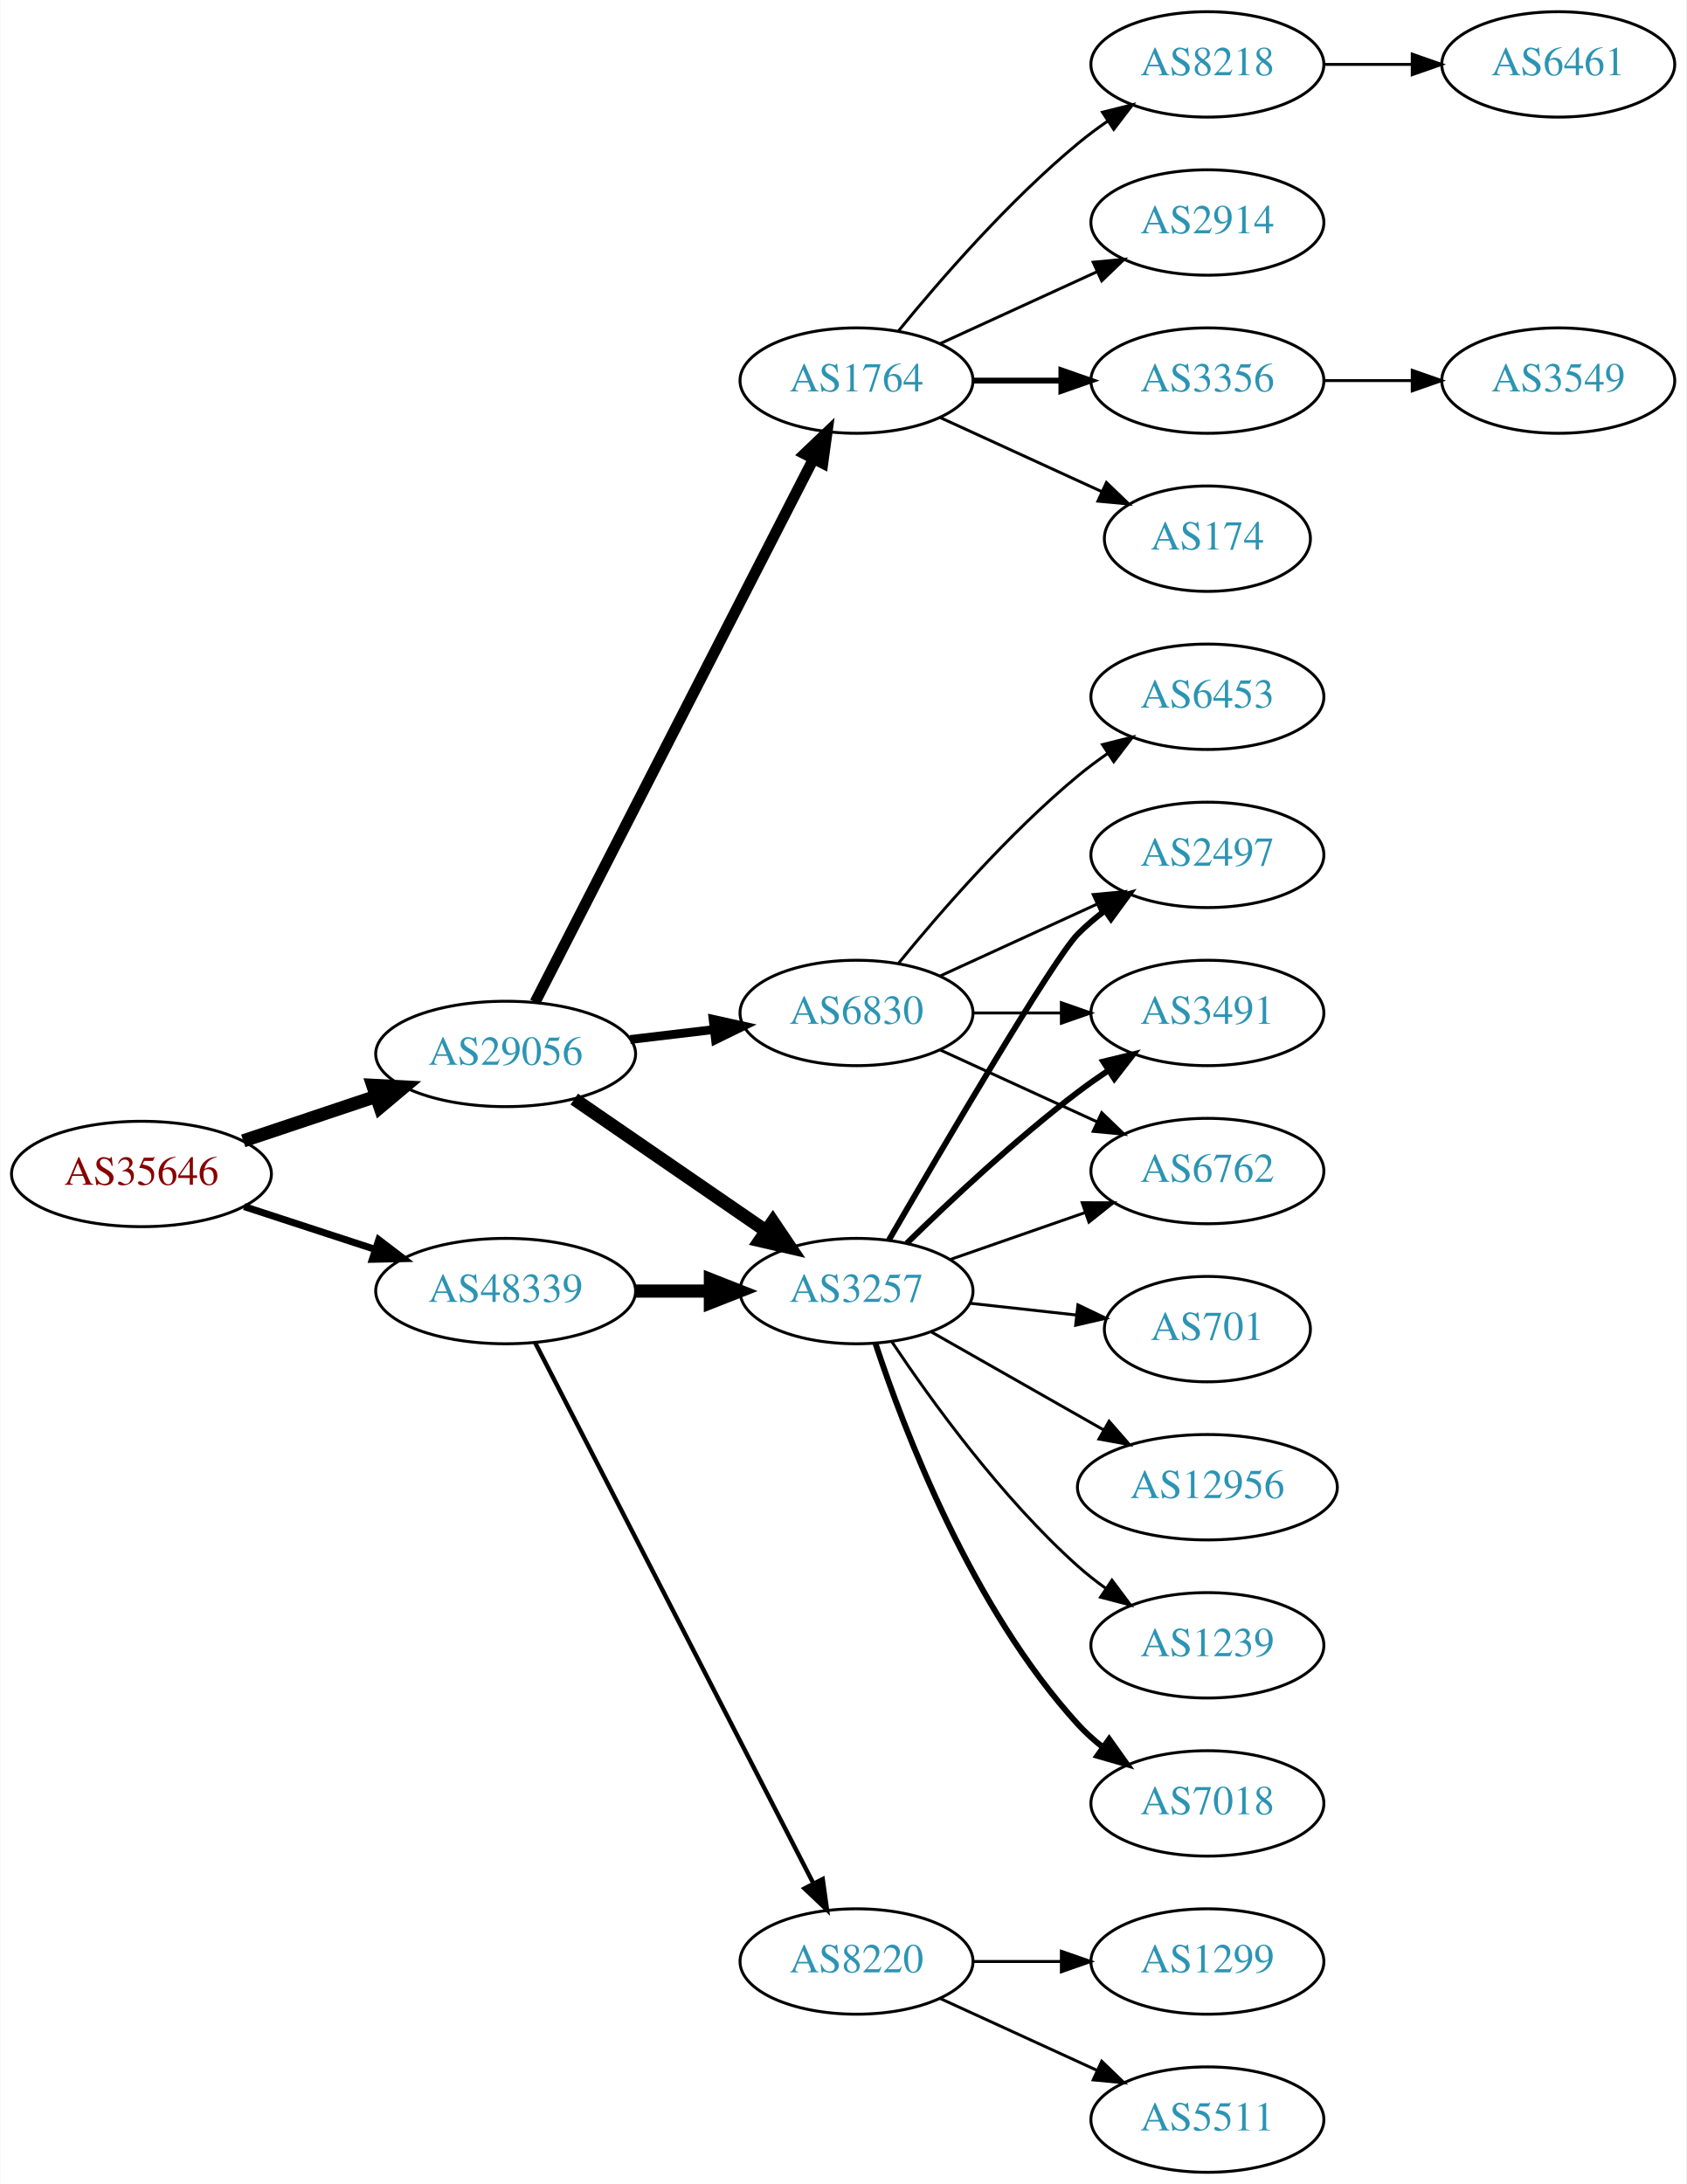
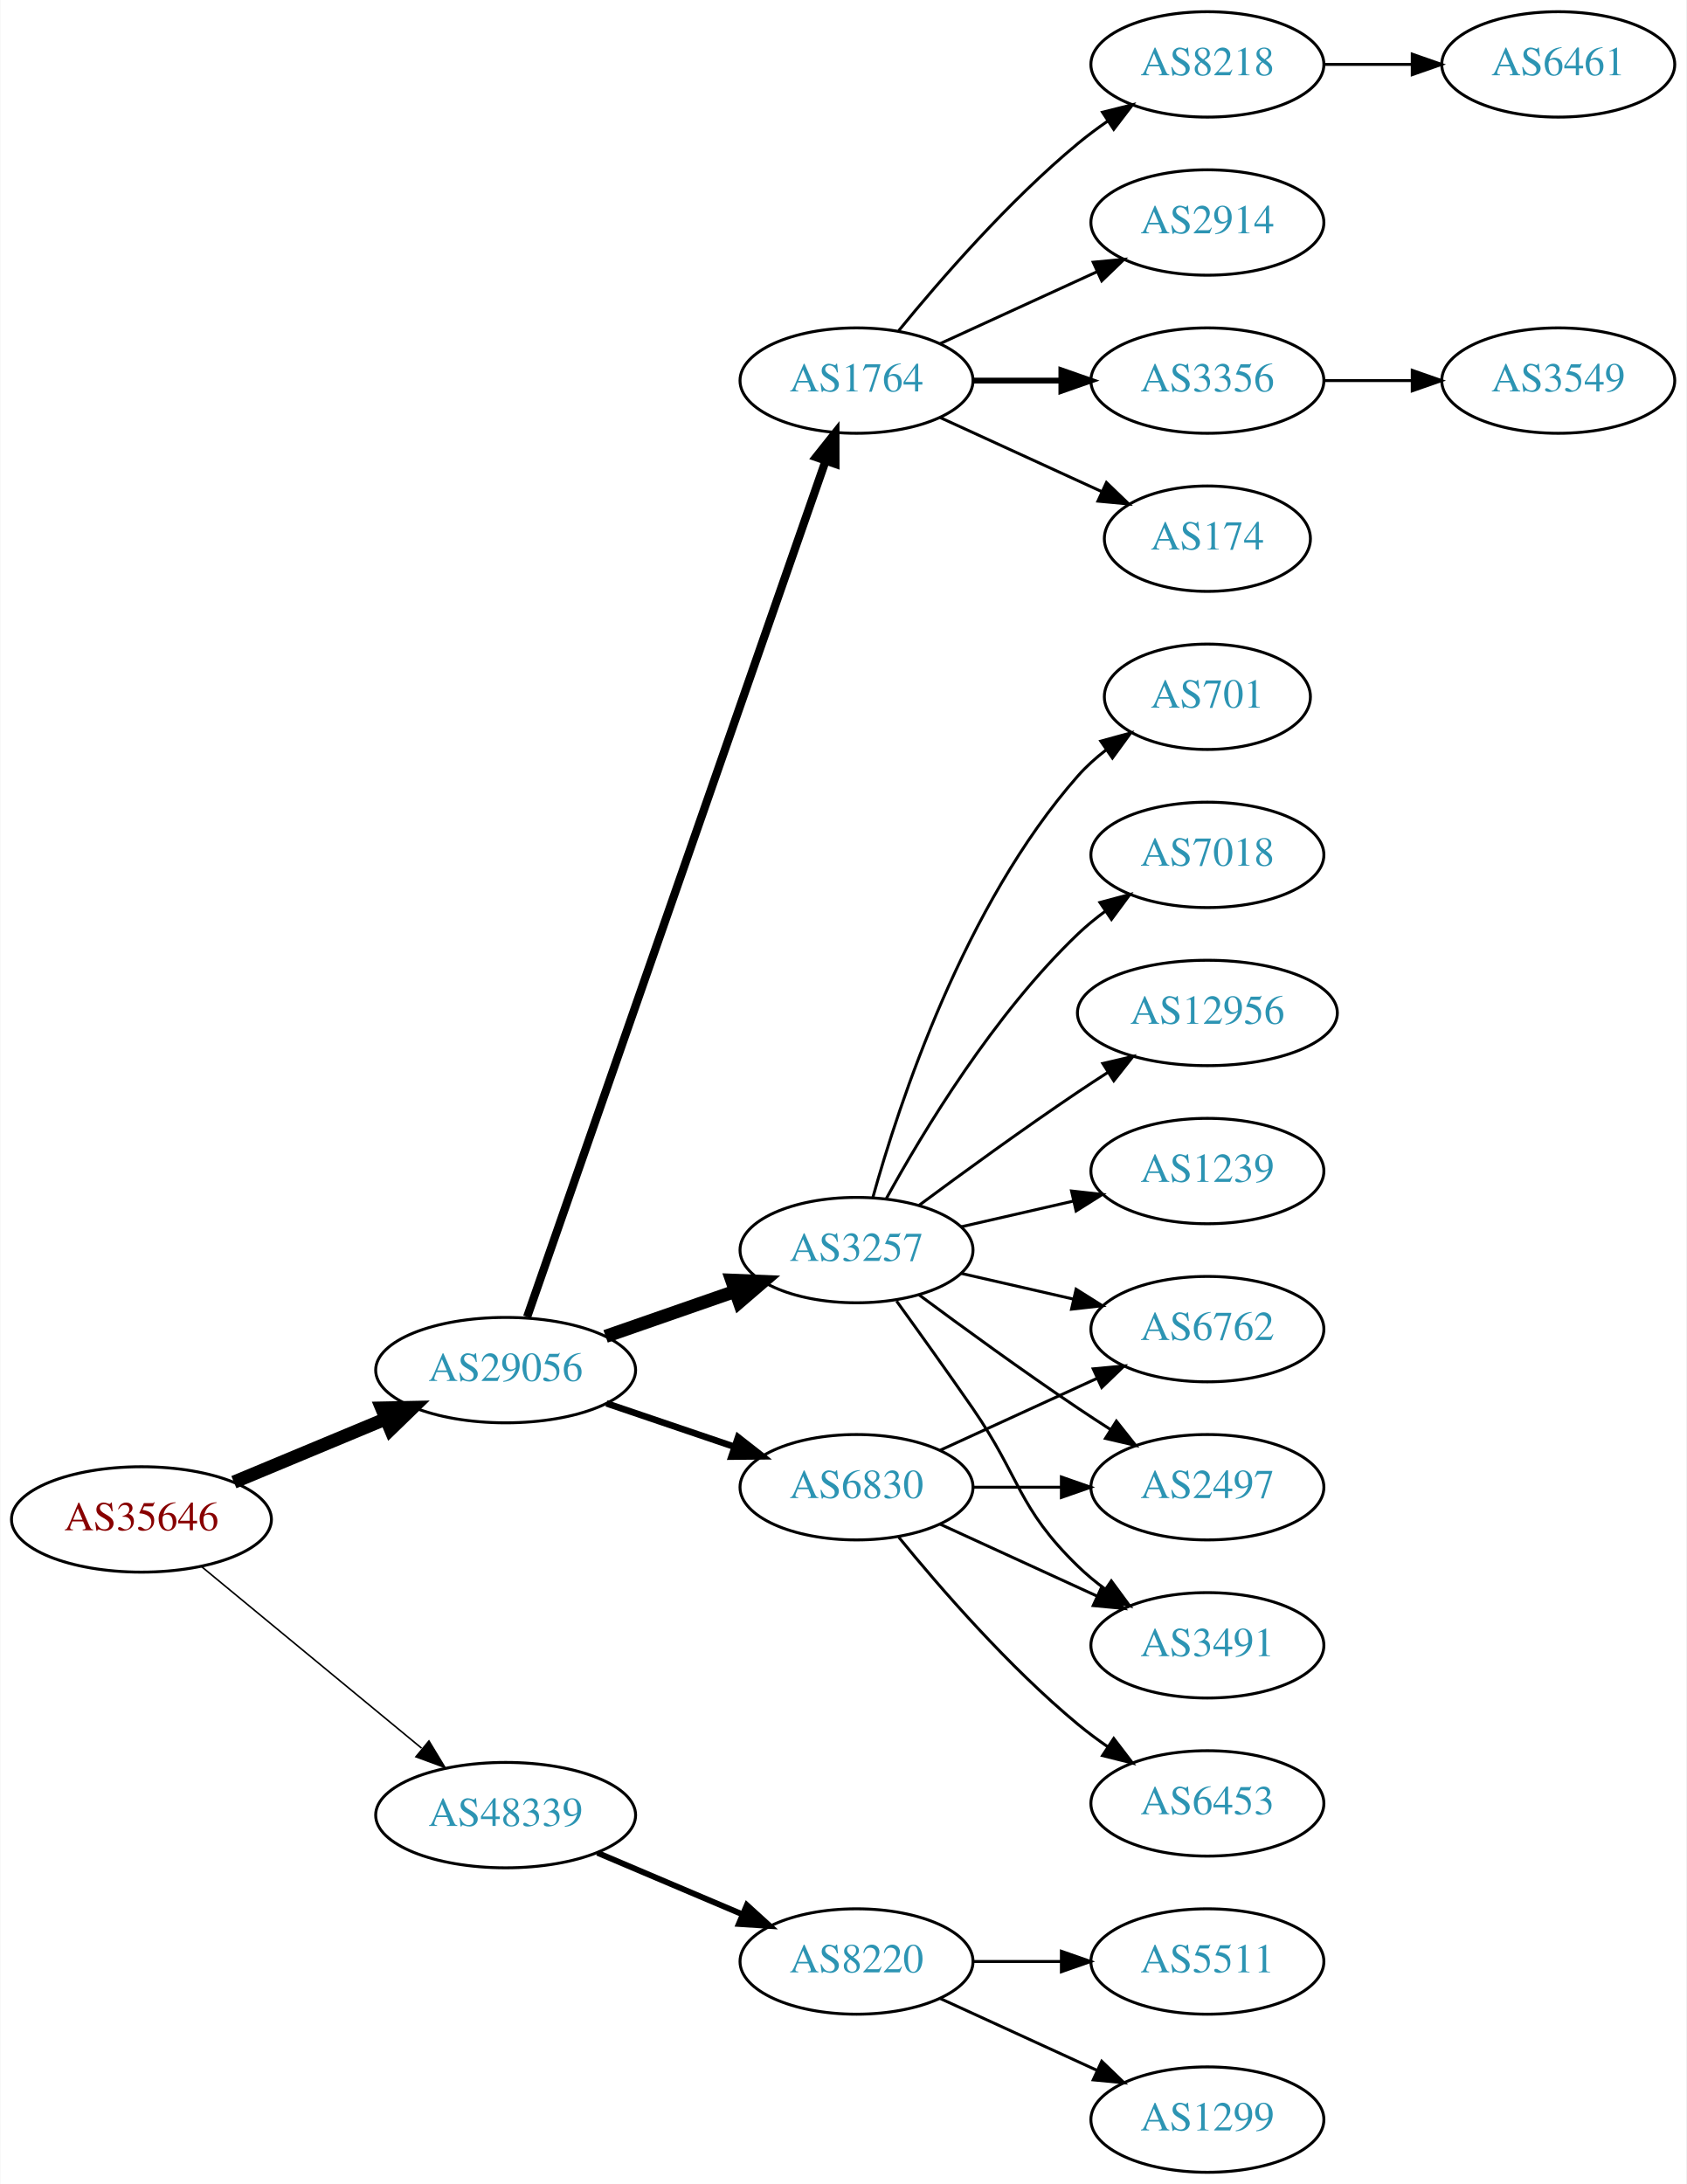
<svg xmlns="http://www.w3.org/2000/svg" xmlns:xlink="http://www.w3.org/1999/xlink" width="576pt" height="746pt" viewBox="0.00 0.00 575.76 746.00">
  <g id="graph0" class="graph" transform="scale(1 1) rotate(0) translate(4 742)">
    <polygon fill="white" stroke="none" points="-4,4 -4,-742 571.762,-742 571.762,4 -4,4" />
    <g id="node1" class="node">
      <g id="a_node1">
        <a xlink:href="/asn/35646" xlink:title="AS35646 ~ GRAWE-AS [AT]">
-           <ellipse fill="#ffffff" stroke="black" cx="44.196" cy="-341" rx="44.393" ry="18" />
-           <text text-anchor="middle" x="44.196" y="-337.3" font-family="Times,serif" font-size="14.00" fill="#880000">AS35646</text>
+           <ellipse fill="#ffffff" stroke="black" cx="44.196" cy="-223" rx="44.393" ry="18" />
+           <text text-anchor="middle" x="44.196" y="-219.3" font-family="Times,serif" font-size="14.00" fill="#880000">AS35646</text>
        </a>
      </g>
    </g>
    <g id="node2" class="node">
      <g id="a_node2">
        <a xlink:href="/asn/29056" xlink:title="AS29056 ~ Citycom Telekommunikation GmbH [AT]">
-           <ellipse fill="#ffffff" stroke="black" cx="168.588" cy="-382" rx="44.393" ry="18" />
-           <text text-anchor="middle" x="168.588" y="-378.3" font-family="Times,serif" font-size="14.00" fill="#2c94b3">AS29056</text>
+           <ellipse fill="#ffffff" stroke="black" cx="168.588" cy="-274" rx="44.393" ry="18" />
+           <text text-anchor="middle" x="168.588" y="-270.3" font-family="Times,serif" font-size="14.00" fill="#2c94b3">AS29056</text>
        </a>
      </g>
    </g>
    <g id="edge1" class="edge">
-       <path fill="none" stroke="black" stroke-width="4.5" d="M78.964,-352.312C93.01,-357.017 109.488,-362.537 124.399,-367.532" />
-       <polygon fill="black" stroke="black" stroke-width="4.5" points="123.197,-371.282 133.93,-370.725 125.699,-363.815 123.197,-371.282" />
+       <path fill="none" stroke="black" stroke-width="4.5" d="M75.765,-235.738C91.391,-242.249 110.606,-250.256 127.413,-257.259" />
+       <polygon fill="black" stroke="black" stroke-width="4.5" points="126.24,-261.036 136.985,-261.248 129.269,-253.767 126.24,-261.036" />
    </g>
    <g id="node3" class="node">
      <g id="a_node3">
        <a xlink:href="/asn/48339" xlink:title="AS48339 ~ Raiffeisen Rechenzentrum GmbH [AT]">
-           <ellipse fill="#ffffff" stroke="black" cx="168.588" cy="-301" rx="44.393" ry="18" />
-           <text text-anchor="middle" x="168.588" y="-297.3" font-family="Times,serif" font-size="14.00" fill="#2c94b3">AS48339</text>
+           <ellipse fill="#ffffff" stroke="black" cx="168.588" cy="-122" rx="44.393" ry="18" />
+           <text text-anchor="middle" x="168.588" y="-118.3" font-family="Times,serif" font-size="14.00" fill="#2c94b3">AS48339</text>
        </a>
      </g>
    </g>
    <g id="edge2" class="edge">
-       <path fill="none" stroke="black" stroke-width="2.4" d="M79.289,-329.858C93.082,-325.35 109.177,-320.09 123.819,-315.305" />
-       <polygon fill="black" stroke="black" stroke-width="2.4" points="125.26,-318.516 133.678,-312.082 123.085,-311.862 125.26,-318.516" />
+       <path fill="none" stroke="black" stroke-width="0.529" d="M64.59,-206.996C84.88,-190.252 116.917,-163.815 139.872,-144.872" />
+       <polygon fill="black" stroke="black" stroke-width="0.529" points="142.395,-147.328 147.88,-138.263 137.94,-141.929 142.395,-147.328" />
    </g>
    <g id="node4" class="node">
      <g id="a_node4">
+         <a xlink:href="/asn/3257" xlink:title="AS3257 ~ GTT [DE]">
+           <ellipse fill="#ffffff" stroke="black" cx="288.431" cy="-315" rx="39.794" ry="18" />
+           <text text-anchor="middle" x="288.431" y="-311.3" font-family="Times,serif" font-size="14.00" fill="#2c94b3">AS3257</text>
+         </a>
+       </g>
+     </g>
+     <g id="edge3" class="edge">
+       <path fill="none" stroke="black" stroke-width="4.5" d="M202.728,-285.53C216.445,-290.302 232.484,-295.883 246.894,-300.896" />
+       <polygon fill="black" stroke="black" stroke-width="4.5" points="245.822,-304.692 256.56,-304.26 248.41,-297.255 245.822,-304.692" />
+     </g>
+     <g id="node5" class="node">
+       <g id="a_node5">
        <a xlink:href="/asn/1764" xlink:title="AS1764 ~ NEXTLAYER-AS [AT]">
          <ellipse fill="#ffffff" stroke="black" cx="288.431" cy="-612" rx="39.794" ry="18" />
          <text text-anchor="middle" x="288.431" y="-608.3" font-family="Times,serif" font-size="14.00" fill="#2c94b3">AS1764</text>
        </a>
      </g>
    </g>
-     <g id="edge3" class="edge">
-       <path fill="none" stroke="black" stroke-width="3.75" d="M178.639,-399.666C199.161,-439.719 249.329,-537.634 273.698,-585.196" />
-       <polygon fill="black" stroke="black" stroke-width="3.75" points="270.674,-586.97 278.349,-594.274 276.904,-583.778 270.674,-586.97" />
-     </g>
-     <g id="node5" class="node">
-       <g id="a_node5">
-         <a xlink:href="/asn/6830" xlink:title="AS6830 ~ LGI-UPC [AT]">
-           <ellipse fill="#ffffff" stroke="black" cx="288.431" cy="-396" rx="39.794" ry="18" />
-           <text text-anchor="middle" x="288.431" y="-392.3" font-family="Times,serif" font-size="14.00" fill="#2c94b3">AS6830</text>
-         </a>
-       </g>
-     </g>
    <g id="edge4" class="edge">
-       <path fill="none" stroke="black" stroke-width="3" d="M211.135,-386.936C220.381,-388.034 230.254,-389.207 239.725,-390.332" />
-       <polygon fill="black" stroke="black" stroke-width="3" points="239.453,-393.825 249.797,-391.529 240.279,-386.874 239.453,-393.825" />
+       <path fill="none" stroke="black" stroke-width="2.812" d="M175.924,-292.172C195.392,-348.01 254.428,-517.34 277.777,-584.311" />
+       <polygon fill="black" stroke="black" stroke-width="2.812" points="274.61,-585.858 281.207,-594.148 281.219,-583.553 274.61,-585.858" />
    </g>
    <g id="node6" class="node">
      <g id="a_node6">
-         <a xlink:href="/asn/3257" xlink:title="AS3257 ~ GTT [DE]">
-           <ellipse fill="#ffffff" stroke="black" cx="288.431" cy="-301" rx="39.794" ry="18" />
-           <text text-anchor="middle" x="288.431" y="-297.3" font-family="Times,serif" font-size="14.00" fill="#2c94b3">AS3257</text>
+         <a xlink:href="/asn/6830" xlink:title="AS6830 ~ LGI-UPC [AT]">
+           <ellipse fill="#ffffff" stroke="black" cx="288.431" cy="-234" rx="39.794" ry="18" />
+           <text text-anchor="middle" x="288.431" y="-230.3" font-family="Times,serif" font-size="14.00" fill="#2c94b3">AS6830</text>
        </a>
      </g>
    </g>
    <g id="edge5" class="edge">
-       <path fill="none" stroke="black" stroke-width="4.5" d="M192.031,-366.574C210.612,-353.802 237.173,-335.545 257.553,-321.537" />
-       <polygon fill="black" stroke="black" stroke-width="4.5" points="259.856,-324.731 265.867,-315.822 255.396,-318.242 259.856,-324.731" />
-     </g>
-     <g id="edge23" class="edge">
-       <path fill="none" stroke="black" stroke-width="4.5" d="M212.799,-301C221.112,-301 229.875,-301 238.357,-301" />
-       <polygon fill="black" stroke="black" stroke-width="4.5" points="238.516,-304.938 248.516,-301 238.516,-297.063 238.516,-304.938" />
+       <path fill="none" stroke="black" stroke-width="2.25" d="M203.042,-262.645C216.643,-258.028 232.485,-252.651 246.746,-247.81" />
+       <polygon fill="black" stroke="black" stroke-width="2.25" points="247.975,-251.089 256.32,-244.56 245.725,-244.46 247.975,-251.089" />
    </g>
    <g id="node21" class="node">
      <g id="a_node21">
        <a xlink:href="/asn/8220" xlink:title="AS8220 ~ COLT [GB]">
          <ellipse fill="#ffffff" stroke="black" cx="288.431" cy="-72" rx="39.794" ry="18" />
          <text text-anchor="middle" x="288.431" y="-68.3" font-family="Times,serif" font-size="14.00" fill="#2c94b3">AS8220</text>
        </a>
      </g>
    </g>
-     <g id="edge24" class="edge">
-       <path fill="none" stroke="black" stroke-width="1.5" d="M178.639,-283.411C199.161,-243.532 249.329,-146.043 273.698,-98.687" />
-       <polygon fill="black" stroke="black" stroke-width="1.5" points="276.885,-100.142 278.349,-89.649 270.661,-96.939 276.885,-100.142" />
+     <g id="edge23" class="edge">
+       <path fill="none" stroke="black" stroke-width="2" d="M199.936,-109.124C214.958,-102.75 233.249,-94.989 249.217,-88.214" />
+       <polygon fill="black" stroke="black" stroke-width="2" points="250.969,-91.272 258.808,-84.144 248.235,-84.829 250.969,-91.272" />
    </g>
    <g id="node7" class="node">
      <g id="a_node7">
+         <a xlink:href="/asn/3491" xlink:title="AS3491 ~ PCCW Global, Inc. [US]">
+           <ellipse fill="#ffffff" stroke="black" cx="408.273" cy="-180" rx="39.794" ry="18" />
+           <text text-anchor="middle" x="408.273" y="-176.3" font-family="Times,serif" font-size="14.00" fill="#2c94b3">AS3491</text>
+         </a>
+       </g>
+     </g>
+     <g id="edge6" class="edge">
+       <path fill="none" stroke="black" d="M302.11,-297.594C309.725,-287.063 319.558,-273.33 328.077,-261 344.473,-237.269 343.384,-227.094 364.077,-207 366.922,-204.237 370.096,-201.614 373.396,-199.166" />
+       <polygon fill="black" stroke="black" points="375.462,-201.994 381.744,-193.462 371.513,-196.214 375.462,-201.994" />
+     </g>
+     <g id="node8" class="node">
+       <g id="a_node8">
+         <a xlink:href="/asn/12956" xlink:title="AS12956 ~ TELXIUS [ES]">
+           <ellipse fill="#ffffff" stroke="black" cx="408.273" cy="-396" rx="44.393" ry="18" />
+           <text text-anchor="middle" x="408.273" y="-392.3" font-family="Times,serif" font-size="14.00" fill="#2c94b3">AS12956</text>
+         </a>
+       </g>
+     </g>
+     <g id="edge7" class="edge">
+       <path fill="none" stroke="black" d="M309.761,-330.277C324.623,-341.304 345.368,-356.407 364.077,-369 367.367,-371.215 370.83,-373.482 374.304,-375.715" />
+       <polygon fill="black" stroke="black" points="372.552,-378.748 382.872,-381.148 376.301,-372.837 372.552,-378.748" />
+     </g>
+     <g id="node9" class="node">
+       <g id="a_node9">
+         <a xlink:href="/asn/1239" xlink:title="AS1239 ~ Sprint [US]">
+           <ellipse fill="#ffffff" stroke="black" cx="408.273" cy="-342" rx="39.794" ry="18" />
+           <text text-anchor="middle" x="408.273" y="-338.3" font-family="Times,serif" font-size="14.00" fill="#2c94b3">AS1239</text>
+         </a>
+       </g>
+     </g>
+     <g id="edge8" class="edge">
+       <path fill="none" stroke="black" d="M324.15,-322.955C336.15,-325.704 349.771,-328.825 362.463,-331.733" />
+       <polygon fill="black" stroke="black" points="361.866,-335.187 372.395,-334.009 363.429,-328.364 361.866,-335.187" />
+     </g>
+     <g id="node10" class="node">
+       <g id="a_node10">
+         <a xlink:href="/asn/701" xlink:title="AS701 ~ UUNET [US]">
+           <ellipse fill="#ffffff" stroke="black" cx="408.273" cy="-504" rx="35.194" ry="18" />
+           <text text-anchor="middle" x="408.273" y="-500.3" font-family="Times,serif" font-size="14.00" fill="#2c94b3">AS701</text>
+         </a>
+       </g>
+     </g>
+     <g id="edge9" class="edge">
+       <path fill="none" stroke="black" d="M294.004,-332.946C302.909,-364.995 325.194,-432.842 364.077,-477 366.905,-480.211 370.206,-483.172 373.701,-485.864" />
+       <polygon fill="black" stroke="black" points="371.858,-488.845 382.076,-491.645 375.835,-483.084 371.858,-488.845" />
+     </g>
+     <g id="node11" class="node">
+       <g id="a_node11">
+         <a xlink:href="/asn/6762" xlink:title="AS6762 ~ TELECOM ITALIA SPARKLE S.p.A. [IT]">
+           <ellipse fill="#ffffff" stroke="black" cx="408.273" cy="-288" rx="39.794" ry="18" />
+           <text text-anchor="middle" x="408.273" y="-284.3" font-family="Times,serif" font-size="14.00" fill="#2c94b3">AS6762</text>
+         </a>
+       </g>
+     </g>
+     <g id="edge10" class="edge">
+       <path fill="none" stroke="black" d="M324.15,-307.045C336.15,-304.296 349.771,-301.175 362.463,-298.267" />
+       <polygon fill="black" stroke="black" points="363.429,-301.636 372.395,-295.991 361.866,-294.813 363.429,-301.636" />
+     </g>
+     <g id="node12" class="node">
+       <g id="a_node12">
+         <a xlink:href="/asn/2497" xlink:title="AS2497 ~ Internet Initiative Japan Inc. [JP]">
+           <ellipse fill="#ffffff" stroke="black" cx="408.273" cy="-234" rx="39.794" ry="18" />
+           <text text-anchor="middle" x="408.273" y="-230.3" font-family="Times,serif" font-size="14.00" fill="#2c94b3">AS2497</text>
+         </a>
+       </g>
+     </g>
+     <g id="edge11" class="edge">
+       <path fill="none" stroke="black" d="M309.761,-299.723C324.623,-288.696 345.368,-273.593 364.077,-261 367.626,-258.611 371.377,-256.161 375.125,-253.758" />
+       <polygon fill="black" stroke="black" points="377.193,-256.591 383.774,-248.288 373.451,-250.675 377.193,-256.591" />
+     </g>
+     <g id="node13" class="node">
+       <g id="a_node13">
+         <a xlink:href="/asn/7018" xlink:title="AS7018 ~ AT&amp;T Services, Inc. [US]">
+           <ellipse fill="#ffffff" stroke="black" cx="408.273" cy="-450" rx="39.794" ry="18" />
+           <text text-anchor="middle" x="408.273" y="-446.3" font-family="Times,serif" font-size="14.00" fill="#2c94b3">AS7018</text>
+         </a>
+       </g>
+     </g>
+     <g id="edge12" class="edge">
+       <path fill="none" stroke="black" d="M298.672,-332.713C311.218,-355.561 335.394,-395.611 364.077,-423 366.946,-425.739 370.134,-428.347 373.443,-430.785" />
+       <polygon fill="black" stroke="black" points="371.567,-433.742 381.803,-436.477 375.507,-427.956 371.567,-433.742" />
+     </g>
+     <g id="node14" class="node">
+       <g id="a_node14">
+         <a xlink:href="/asn/8218" xlink:title="AS8218 ~ legacy Neotelecoms [FR]">
+           <ellipse fill="#ffffff" stroke="black" cx="408.273" cy="-720" rx="39.794" ry="18" />
+           <text text-anchor="middle" x="408.273" y="-716.3" font-family="Times,serif" font-size="14.00" fill="#2c94b3">AS8218</text>
+         </a>
+       </g>
+     </g>
+     <g id="edge13" class="edge">
+       <path fill="none" stroke="black" d="M302.85,-629.065C316.964,-646.375 340.379,-673.345 364.077,-693 367.294,-695.668 370.794,-698.27 374.365,-700.741" />
+       <polygon fill="black" stroke="black" points="372.442,-703.666 382.721,-706.236 376.288,-697.817 372.442,-703.666" />
+     </g>
+     <g id="node15" class="node">
+       <g id="a_node15">
+         <a xlink:href="/asn/2914" xlink:title="AS2914 ~ NTT America, Inc. [US]">
+           <ellipse fill="#ffffff" stroke="black" cx="408.273" cy="-666" rx="39.794" ry="18" />
+           <text text-anchor="middle" x="408.273" y="-662.3" font-family="Times,serif" font-size="14.00" fill="#2c94b3">AS2914</text>
+         </a>
+       </g>
+     </g>
+     <g id="edge14" class="edge">
+       <path fill="none" stroke="black" d="M317.06,-624.661C333.017,-631.973 353.287,-641.261 370.57,-649.181" />
+       <polygon fill="black" stroke="black" points="369.269,-652.435 379.818,-653.419 372.185,-646.071 369.269,-652.435" />
+     </g>
+     <g id="node16" class="node">
+       <g id="a_node16">
        <a xlink:href="/asn/3356" xlink:title="AS3356 ~ Level 3 Parent, LLC [US]">
          <ellipse fill="#ffffff" stroke="black" cx="408.273" cy="-612" rx="39.794" ry="18" />
          <text text-anchor="middle" x="408.273" y="-608.3" font-family="Times,serif" font-size="14.00" fill="#2c94b3">AS3356</text>
        </a>
      </g>
    </g>
-     <g id="edge6" class="edge">
+     <g id="edge15" class="edge">
      <path fill="none" stroke="black" stroke-width="2" d="M328.343,-612C337.897,-612 348.246,-612 358.209,-612" />
      <polygon fill="black" stroke="black" stroke-width="2" points="358.402,-615.5 368.402,-612 358.402,-608.5 358.402,-615.5" />
    </g>
-     <g id="node8" class="node">
-       <g id="a_node8">
+     <g id="node17" class="node">
+       <g id="a_node17">
        <a xlink:href="/asn/174" xlink:title="AS174 ~ Cogent Communications [US]">
          <ellipse fill="#ffffff" stroke="black" cx="408.273" cy="-558" rx="35.194" ry="18" />
          <text text-anchor="middle" x="408.273" y="-554.3" font-family="Times,serif" font-size="14.00" fill="#2c94b3">AS174</text>
        </a>
      </g>
    </g>
-     <g id="edge7" class="edge">
+     <g id="edge16" class="edge">
      <path fill="none" stroke="black" d="M317.06,-599.339C333.476,-591.817 354.457,-582.202 372.054,-574.139" />
      <polygon fill="black" stroke="black" points="373.799,-577.189 381.432,-569.842 370.883,-570.826 373.799,-577.189" />
    </g>
-     <g id="node9" class="node">
-       <g id="a_node9">
-         <a xlink:href="/asn/8218" xlink:title="AS8218 ~ legacy Neotelecoms [FR]">
-           <ellipse fill="#ffffff" stroke="black" cx="408.273" cy="-720" rx="39.794" ry="18" />
-           <text text-anchor="middle" x="408.273" y="-716.3" font-family="Times,serif" font-size="14.00" fill="#2c94b3">AS8218</text>
-         </a>
-       </g>
-     </g>
-     <g id="edge8" class="edge">
-       <path fill="none" stroke="black" d="M302.85,-629.065C316.964,-646.375 340.379,-673.345 364.077,-693 367.294,-695.668 370.794,-698.27 374.365,-700.741" />
-       <polygon fill="black" stroke="black" points="372.442,-703.666 382.721,-706.236 376.288,-697.817 372.442,-703.666" />
-     </g>
-     <g id="node10" class="node">
-       <g id="a_node10">
-         <a xlink:href="/asn/2914" xlink:title="AS2914 ~ NTT America, Inc. [US]">
-           <ellipse fill="#ffffff" stroke="black" cx="408.273" cy="-666" rx="39.794" ry="18" />
-           <text text-anchor="middle" x="408.273" y="-662.3" font-family="Times,serif" font-size="14.00" fill="#2c94b3">AS2914</text>
-         </a>
-       </g>
-     </g>
-     <g id="edge9" class="edge">
-       <path fill="none" stroke="black" d="M317.06,-624.661C333.017,-631.973 353.287,-641.261 370.57,-649.181" />
-       <polygon fill="black" stroke="black" points="369.269,-652.435 379.818,-653.419 372.185,-646.071 369.269,-652.435" />
-     </g>
-     <g id="node12" class="node">
-       <g id="a_node12">
-         <a xlink:href="/asn/2497" xlink:title="AS2497 ~ Internet Initiative Japan Inc. [JP]">
-           <ellipse fill="#ffffff" stroke="black" cx="408.273" cy="-450" rx="39.794" ry="18" />
-           <text text-anchor="middle" x="408.273" y="-446.3" font-family="Times,serif" font-size="14.00" fill="#2c94b3">AS2497</text>
-         </a>
-       </g>
-     </g>
-     <g id="edge11" class="edge">
-       <path fill="none" stroke="black" d="M317.06,-408.661C333.017,-415.973 353.287,-425.261 370.57,-433.181" />
-       <polygon fill="black" stroke="black" points="369.269,-436.435 379.818,-437.419 372.185,-430.071 369.269,-436.435" />
-     </g>
-     <g id="node13" class="node">
-       <g id="a_node13">
+     <g id="edge21" class="edge">
+       <path fill="none" stroke="black" d="M317.06,-221.339C333.017,-214.027 353.287,-204.739 370.57,-196.819" />
+       <polygon fill="black" stroke="black" points="372.185,-199.929 379.818,-192.581 369.269,-193.565 372.185,-199.929" />
+     </g>
+     <g id="edge19" class="edge">
+       <path fill="none" stroke="black" d="M317.06,-246.661C333.017,-253.973 353.287,-263.261 370.57,-271.181" />
+       <polygon fill="black" stroke="black" points="369.269,-274.435 379.818,-275.419 372.185,-268.071 369.269,-274.435" />
+     </g>
+     <g id="edge20" class="edge">
+       <path fill="none" stroke="black" d="M328.343,-234C337.897,-234 348.246,-234 358.209,-234" />
+       <polygon fill="black" stroke="black" points="358.402,-237.5 368.402,-234 358.402,-230.5 358.402,-237.5" />
+     </g>
+     <g id="node19" class="node">
+       <g id="a_node19">
        <a xlink:href="/asn/6453" xlink:title="AS6453 ~ TATA COMMUNICATIONS (AMERICA) INC [US]">
-           <ellipse fill="#ffffff" stroke="black" cx="408.273" cy="-504" rx="39.794" ry="18" />
-           <text text-anchor="middle" x="408.273" y="-500.3" font-family="Times,serif" font-size="14.00" fill="#2c94b3">AS6453</text>
-         </a>
-       </g>
-     </g>
-     <g id="edge12" class="edge">
-       <path fill="none" stroke="black" d="M302.85,-413.065C316.964,-430.375 340.379,-457.345 364.077,-477 367.294,-479.668 370.794,-482.27 374.365,-484.741" />
-       <polygon fill="black" stroke="black" points="372.442,-487.666 382.721,-490.236 376.288,-481.817 372.442,-487.666" />
-     </g>
-     <g id="node14" class="node">
-       <g id="a_node14">
-         <a xlink:href="/asn/3491" xlink:title="AS3491 ~ PCCW Global, Inc. [US]">
-           <ellipse fill="#ffffff" stroke="black" cx="408.273" cy="-396" rx="39.794" ry="18" />
-           <text text-anchor="middle" x="408.273" y="-392.3" font-family="Times,serif" font-size="14.00" fill="#2c94b3">AS3491</text>
-         </a>
-       </g>
-     </g>
-     <g id="edge13" class="edge">
-       <path fill="none" stroke="black" d="M328.343,-396C337.897,-396 348.246,-396 358.209,-396" />
-       <polygon fill="black" stroke="black" points="358.402,-399.5 368.402,-396 358.402,-392.5 358.402,-399.5" />
-     </g>
-     <g id="node15" class="node">
-       <g id="a_node15">
-         <a xlink:href="/asn/6762" xlink:title="AS6762 ~ TELECOM ITALIA SPARKLE S.p.A. [IT]">
-           <ellipse fill="#ffffff" stroke="black" cx="408.273" cy="-342" rx="39.794" ry="18" />
-           <text text-anchor="middle" x="408.273" y="-338.3" font-family="Times,serif" font-size="14.00" fill="#2c94b3">AS6762</text>
-         </a>
-       </g>
-     </g>
-     <g id="edge14" class="edge">
-       <path fill="none" stroke="black" d="M317.06,-383.339C333.017,-376.027 353.287,-366.739 370.57,-358.819" />
-       <polygon fill="black" stroke="black" points="372.185,-361.929 379.818,-354.581 369.269,-355.565 372.185,-361.929" />
+           <ellipse fill="#ffffff" stroke="black" cx="408.273" cy="-126" rx="39.794" ry="18" />
+           <text text-anchor="middle" x="408.273" y="-122.3" font-family="Times,serif" font-size="14.00" fill="#2c94b3">AS6453</text>
+         </a>
+       </g>
    </g>
    <g id="edge18" class="edge">
-       <path fill="none" stroke="black" stroke-width="2" d="M299.522,-318.475C317.895,-350.141 355.69,-414.532 364.077,-423 366.868,-425.818 370.007,-428.477 373.286,-430.946" />
-       <polygon fill="black" stroke="black" stroke-width="2" points="371.386,-433.887 381.607,-436.677 375.356,-428.122 371.386,-433.887" />
-     </g>
-     <g id="edge17" class="edge">
-       <path fill="none" stroke="black" stroke-width="2" d="M305.579,-317.296C320.216,-331.671 342.705,-352.795 364.077,-369 367.407,-371.525 370.979,-374.037 374.591,-376.456" />
-       <polygon fill="black" stroke="black" stroke-width="2" points="372.697,-379.399 382.994,-381.892 376.498,-373.522 372.697,-379.399" />
-     </g>
-     <g id="edge21" class="edge">
-       <path fill="none" stroke="black" d="M320.393,-311.772C334.489,-316.677 351.366,-322.548 366.479,-327.807" />
-       <polygon fill="black" stroke="black" points="365.514,-331.177 376.109,-331.157 367.815,-324.566 365.514,-331.177" />
-     </g>
-     <g id="node16" class="node">
-       <g id="a_node16">
-         <a xlink:href="/asn/1239" xlink:title="AS1239 ~ Sprint [US]">
-           <ellipse fill="#ffffff" stroke="black" cx="408.273" cy="-180" rx="39.794" ry="18" />
-           <text text-anchor="middle" x="408.273" y="-176.3" font-family="Times,serif" font-size="14.00" fill="#2c94b3">AS1239</text>
-         </a>
-       </g>
-     </g>
-     <g id="edge15" class="edge">
-       <path fill="none" stroke="black" d="M300.573,-283.583C313.98,-263.518 337.969,-230.325 364.077,-207 367.035,-204.358 370.282,-201.813 373.626,-199.412" />
-       <polygon fill="black" stroke="black" points="375.679,-202.249 382.029,-193.768 371.776,-196.438 375.679,-202.249" />
-     </g>
-     <g id="node17" class="node">
-       <g id="a_node17">
-         <a xlink:href="/asn/7018" xlink:title="AS7018 ~ AT&amp;T Services, Inc. [US]">
-           <ellipse fill="#ffffff" stroke="black" cx="408.273" cy="-126" rx="39.794" ry="18" />
-           <text text-anchor="middle" x="408.273" y="-122.3" font-family="Times,serif" font-size="14.00" fill="#2c94b3">AS7018</text>
-         </a>
-       </g>
-     </g>
-     <g id="edge16" class="edge">
-       <path fill="none" stroke="black" stroke-width="2" d="M294.871,-283.204C304.694,-253.4 327.805,-192.753 364.077,-153 366.611,-150.223 369.493,-147.625 372.54,-145.221" />
-       <polygon fill="black" stroke="black" stroke-width="2" points="374.722,-147.964 380.858,-139.327 370.675,-142.253 374.722,-147.964" />
+       <path fill="none" stroke="black" d="M302.85,-216.935C316.964,-199.625 340.379,-172.655 364.077,-153 367.294,-150.332 370.794,-147.73 374.365,-145.259" />
+       <polygon fill="black" stroke="black" points="376.288,-148.183 382.721,-139.764 372.442,-142.334 376.288,-148.183" />
    </g>
    <g id="node18" class="node">
      <g id="a_node18">
-         <a xlink:href="/asn/701" xlink:title="AS701 ~ UUNET [US]">
-           <ellipse fill="#ffffff" stroke="black" cx="408.273" cy="-288" rx="35.194" ry="18" />
-           <text text-anchor="middle" x="408.273" y="-284.3" font-family="Times,serif" font-size="14.00" fill="#2c94b3">AS701</text>
-         </a>
-       </g>
-     </g>
-     <g id="edge19" class="edge">
-       <path fill="none" stroke="black" d="M327.041,-296.851C338.607,-295.575 351.438,-294.16 363.386,-292.841" />
-       <polygon fill="black" stroke="black" points="364.048,-296.29 373.604,-291.714 363.281,-289.332 364.048,-296.29" />
-     </g>
-     <g id="node19" class="node">
-       <g id="a_node19">
-         <a xlink:href="/asn/12956" xlink:title="AS12956 ~ TELXIUS [ES]">
-           <ellipse fill="#ffffff" stroke="black" cx="408.273" cy="-234" rx="44.393" ry="18" />
-           <text text-anchor="middle" x="408.273" y="-230.3" font-family="Times,serif" font-size="14.00" fill="#2c94b3">AS12956</text>
-         </a>
-       </g>
-     </g>
-     <g id="edge20" class="edge">
-       <path fill="none" stroke="black" d="M313.848,-287.118C330.881,-277.433 353.854,-264.372 372.756,-253.625" />
-       <polygon fill="black" stroke="black" points="374.701,-256.545 381.665,-248.56 371.242,-250.46 374.701,-256.545" />
-     </g>
-     <g id="node11" class="node">
-       <g id="a_node11">
+         <a xlink:href="/asn/6461" xlink:title="AS6461 ~ Zayo Bandwidth [US]">
+           <ellipse fill="#ffffff" stroke="black" cx="528.116" cy="-720" rx="39.794" ry="18" />
+           <text text-anchor="middle" x="528.116" y="-716.3" font-family="Times,serif" font-size="14.00" fill="#2c94b3">AS6461</text>
+         </a>
+       </g>
+     </g>
+     <g id="edge17" class="edge">
+       <path fill="none" stroke="black" d="M448.186,-720C457.739,-720 468.089,-720 478.052,-720" />
+       <polygon fill="black" stroke="black" points="478.244,-723.5 488.244,-720 478.244,-716.5 478.244,-723.5" />
+     </g>
+     <g id="node20" class="node">
+       <g id="a_node20">
        <a xlink:href="/asn/3549" xlink:title="AS3549 ~ Level 3 Parent, LLC [US]">
          <ellipse fill="#ffffff" stroke="black" cx="528.116" cy="-612" rx="39.794" ry="18" />
          <text text-anchor="middle" x="528.116" y="-608.3" font-family="Times,serif" font-size="14.00" fill="#2c94b3">AS3549</text>
        </a>
      </g>
    </g>
-     <g id="edge10" class="edge">
+     <g id="edge22" class="edge">
      <path fill="none" stroke="black" d="M448.186,-612C457.739,-612 468.089,-612 478.052,-612" />
      <polygon fill="black" stroke="black" points="478.244,-615.5 488.244,-612 478.244,-608.5 478.244,-615.5" />
    </g>
-     <g id="node20" class="node">
-       <g id="a_node20">
-         <a xlink:href="/asn/6461" xlink:title="AS6461 ~ Zayo Bandwidth [US]">
-           <ellipse fill="#ffffff" stroke="black" cx="528.116" cy="-720" rx="39.794" ry="18" />
-           <text text-anchor="middle" x="528.116" y="-716.3" font-family="Times,serif" font-size="14.00" fill="#2c94b3">AS6461</text>
-         </a>
-       </g>
-     </g>
-     <g id="edge22" class="edge">
-       <path fill="none" stroke="black" d="M448.186,-720C457.739,-720 468.089,-720 478.052,-720" />
-       <polygon fill="black" stroke="black" points="478.244,-723.5 488.244,-720 478.244,-716.5 478.244,-723.5" />
-     </g>
    <g id="node22" class="node">
      <g id="a_node22">
-         <a xlink:href="/asn/1299" xlink:title="AS1299 ~ Telia Carrier [EU]">
+         <a xlink:href="/asn/5511" xlink:title="AS5511 ~ Orange S.A. [FR]">
          <ellipse fill="#ffffff" stroke="black" cx="408.273" cy="-72" rx="39.794" ry="18" />
-           <text text-anchor="middle" x="408.273" y="-68.3" font-family="Times,serif" font-size="14.00" fill="#2c94b3">AS1299</text>
-         </a>
-       </g>
-     </g>
-     <g id="edge25" class="edge">
+           <text text-anchor="middle" x="408.273" y="-68.3" font-family="Times,serif" font-size="14.00" fill="#2c94b3">AS5511</text>
+         </a>
+       </g>
+     </g>
+     <g id="edge24" class="edge">
      <path fill="none" stroke="black" d="M328.343,-72C337.897,-72 348.246,-72 358.209,-72" />
      <polygon fill="black" stroke="black" points="358.402,-75.5 368.402,-72 358.402,-68.5 358.402,-75.5" />
    </g>
    <g id="node23" class="node">
      <g id="a_node23">
-         <a xlink:href="/asn/5511" xlink:title="AS5511 ~ Orange S.A. [FR]">
+         <a xlink:href="/asn/1299" xlink:title="AS1299 ~ Telia Carrier [EU]">
          <ellipse fill="#ffffff" stroke="black" cx="408.273" cy="-18" rx="39.794" ry="18" />
-           <text text-anchor="middle" x="408.273" y="-14.3" font-family="Times,serif" font-size="14.00" fill="#2c94b3">AS5511</text>
-         </a>
-       </g>
-     </g>
-     <g id="edge26" class="edge">
+           <text text-anchor="middle" x="408.273" y="-14.3" font-family="Times,serif" font-size="14.00" fill="#2c94b3">AS1299</text>
+         </a>
+       </g>
+     </g>
+     <g id="edge25" class="edge">
      <path fill="none" stroke="black" d="M317.06,-59.339C333.017,-52.027 353.287,-42.739 370.57,-34.819" />
      <polygon fill="black" stroke="black" points="372.185,-37.929 379.818,-30.581 369.269,-31.565 372.185,-37.929" />
    </g>
  </g>
</svg>
